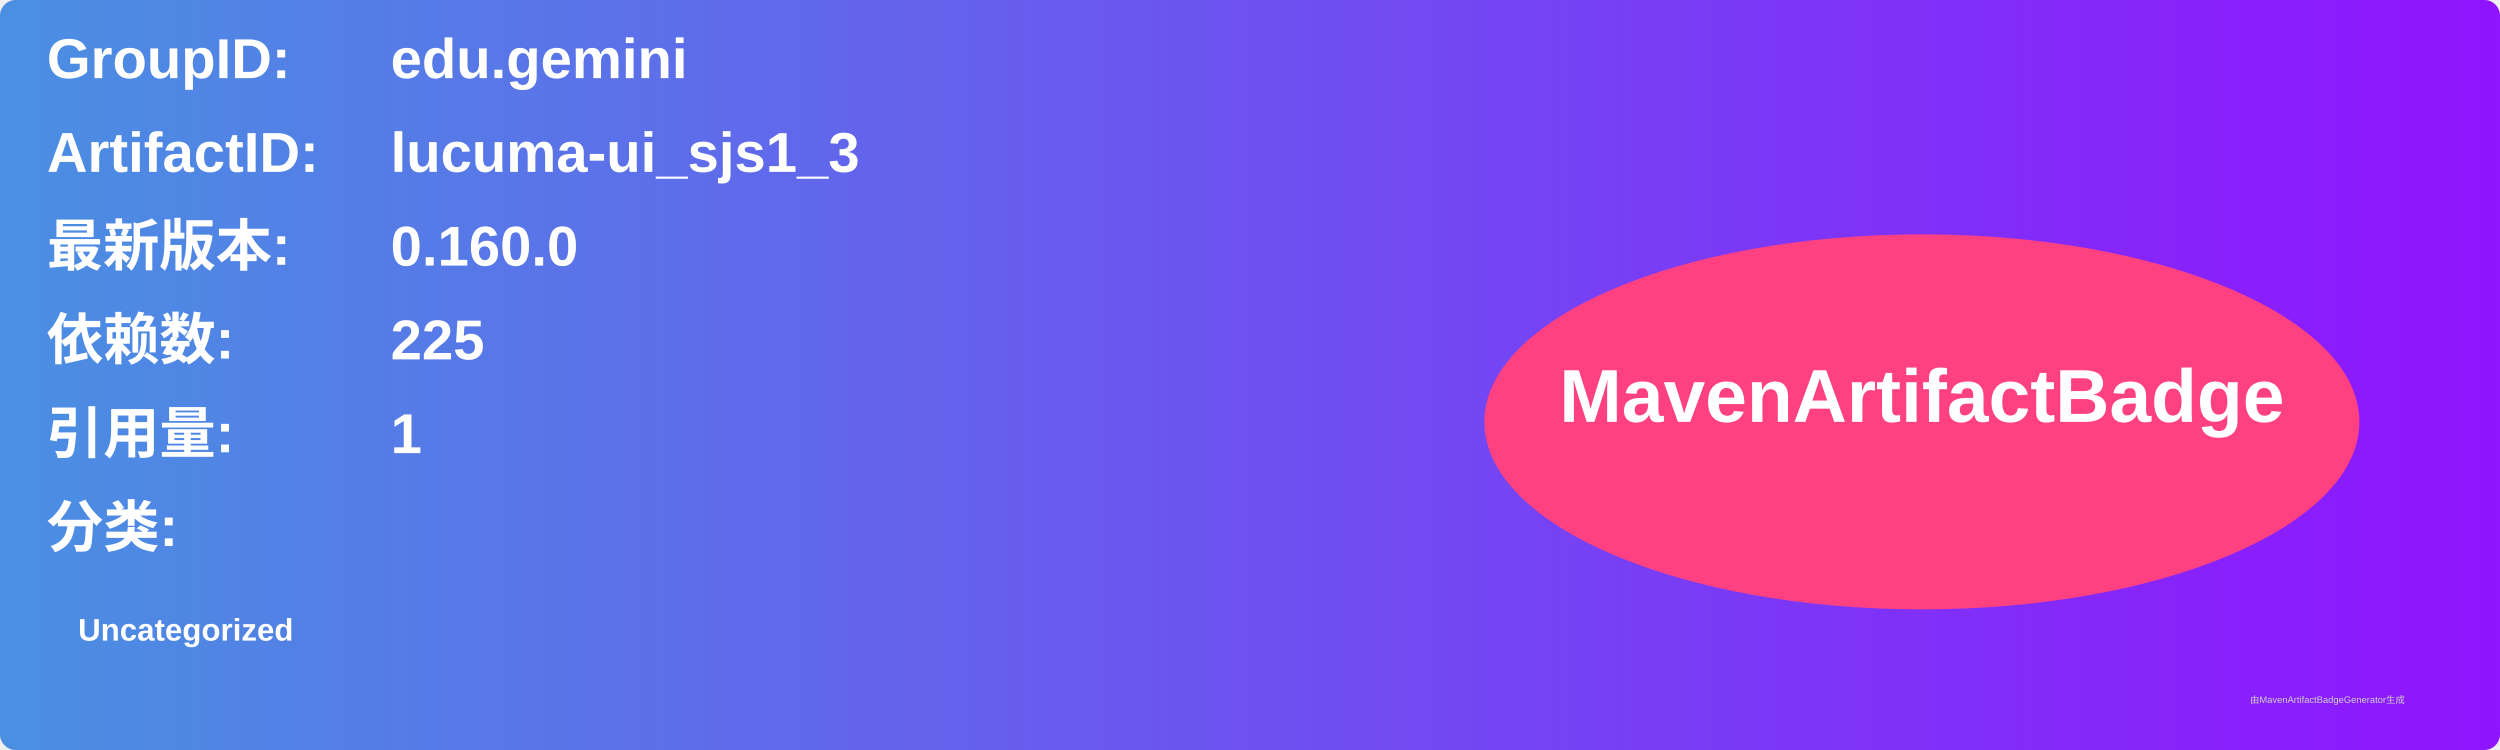
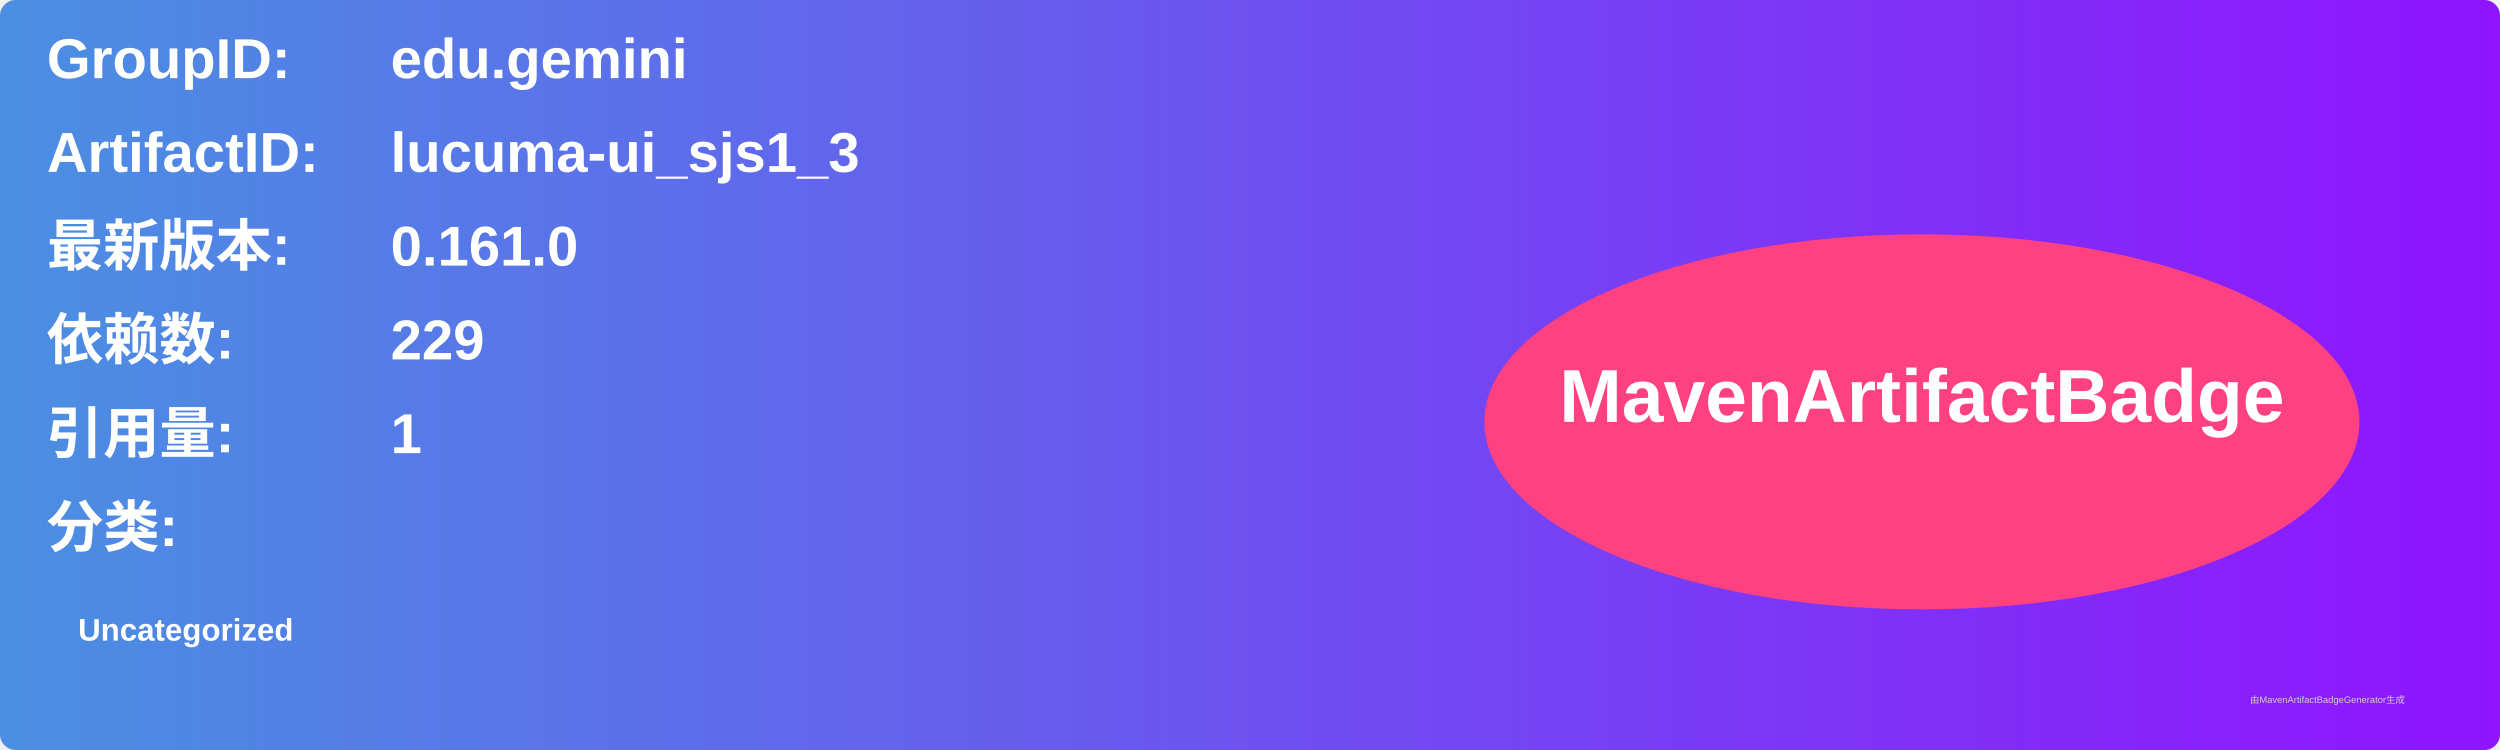
<svg xmlns="http://www.w3.org/2000/svg" width="800" height="240" viewBox="0 0 800 240">
  <linearGradient id="grad" x1="0%" y1="0%" x2="100%" y2="0%">
    <stop offset="0%" stop-color="#4a90e2" />
    <stop offset="100%" stop-color="#9013fe" />
  </linearGradient>
  <rect width="100%" height="100%" rx="5" ry="5" fill="url(#grad)" />
  <g transform="translate(15, 15)">
    <text x="0" y="10" font-family="Arial" font-size="18" fill="white" font-weight="bold" width="260">GroupID:</text>
    <text x="110" y="10" font-family="Arial" font-size="18" fill="white" font-weight="bold" width="460">edu.gemini</text>
    <text x="0" y="40" font-family="Arial" font-size="18" fill="white" font-weight="bold" width="260">ArtifactID:</text>
    <text x="110" y="40" font-family="Arial" font-size="18" fill="white" font-weight="bold" width="460">lucuma-ui_sjs1_3</text>
    <text x="0" y="70" font-family="Arial" font-size="18" fill="white" font-weight="bold">最新版本:</text>
    <text x="110" y="70" font-family="Arial" font-size="18" fill="white" font-weight="bold">
-       <tspan font-weight="bold">0.160.0</tspan>
+       <tspan font-weight="bold">0.161.0</tspan>
    </text>
    <text x="0" y="100" font-family="Arial" font-size="18" fill="white" font-weight="bold">依赖数: </text>
    <text x="110" y="100" font-family="Arial" font-size="18" fill="white">
-       <tspan font-weight="bold">225</tspan>
+       <tspan font-weight="bold">229</tspan>
    </text>
    <text x="0" y="130" font-family="Arial" font-size="18" fill="white" font-weight="bold">引用量: </text>
    <text x="110" y="130" font-family="Arial" font-size="18" fill="white">
      <tspan font-weight="bold">1</tspan>
    </text>
    <text x="0" y="160" font-family="Arial" font-size="18" fill="white" font-weight="bold">分类:</text>
    <text x="10" y="190" font-family="Arial" font-size="10" fill="white">
      <tspan font-weight="bold">Uncategorized</tspan>
    </text>
    <ellipse cx="600" cy="120" rx="140" ry="60" fill="#ff4081" />
    <text x="600" y="120" text-anchor="middle" font-family="Arial" font-size="24" fill="white" font-weight="bold">MavenArtifactBadge</text>
  </g>
  <text x="720" y="225" font-family="Arial" font-size="3" fill="#d0d0d0">由MavenArtifactBadgeGenerator生成</text>
</svg>
